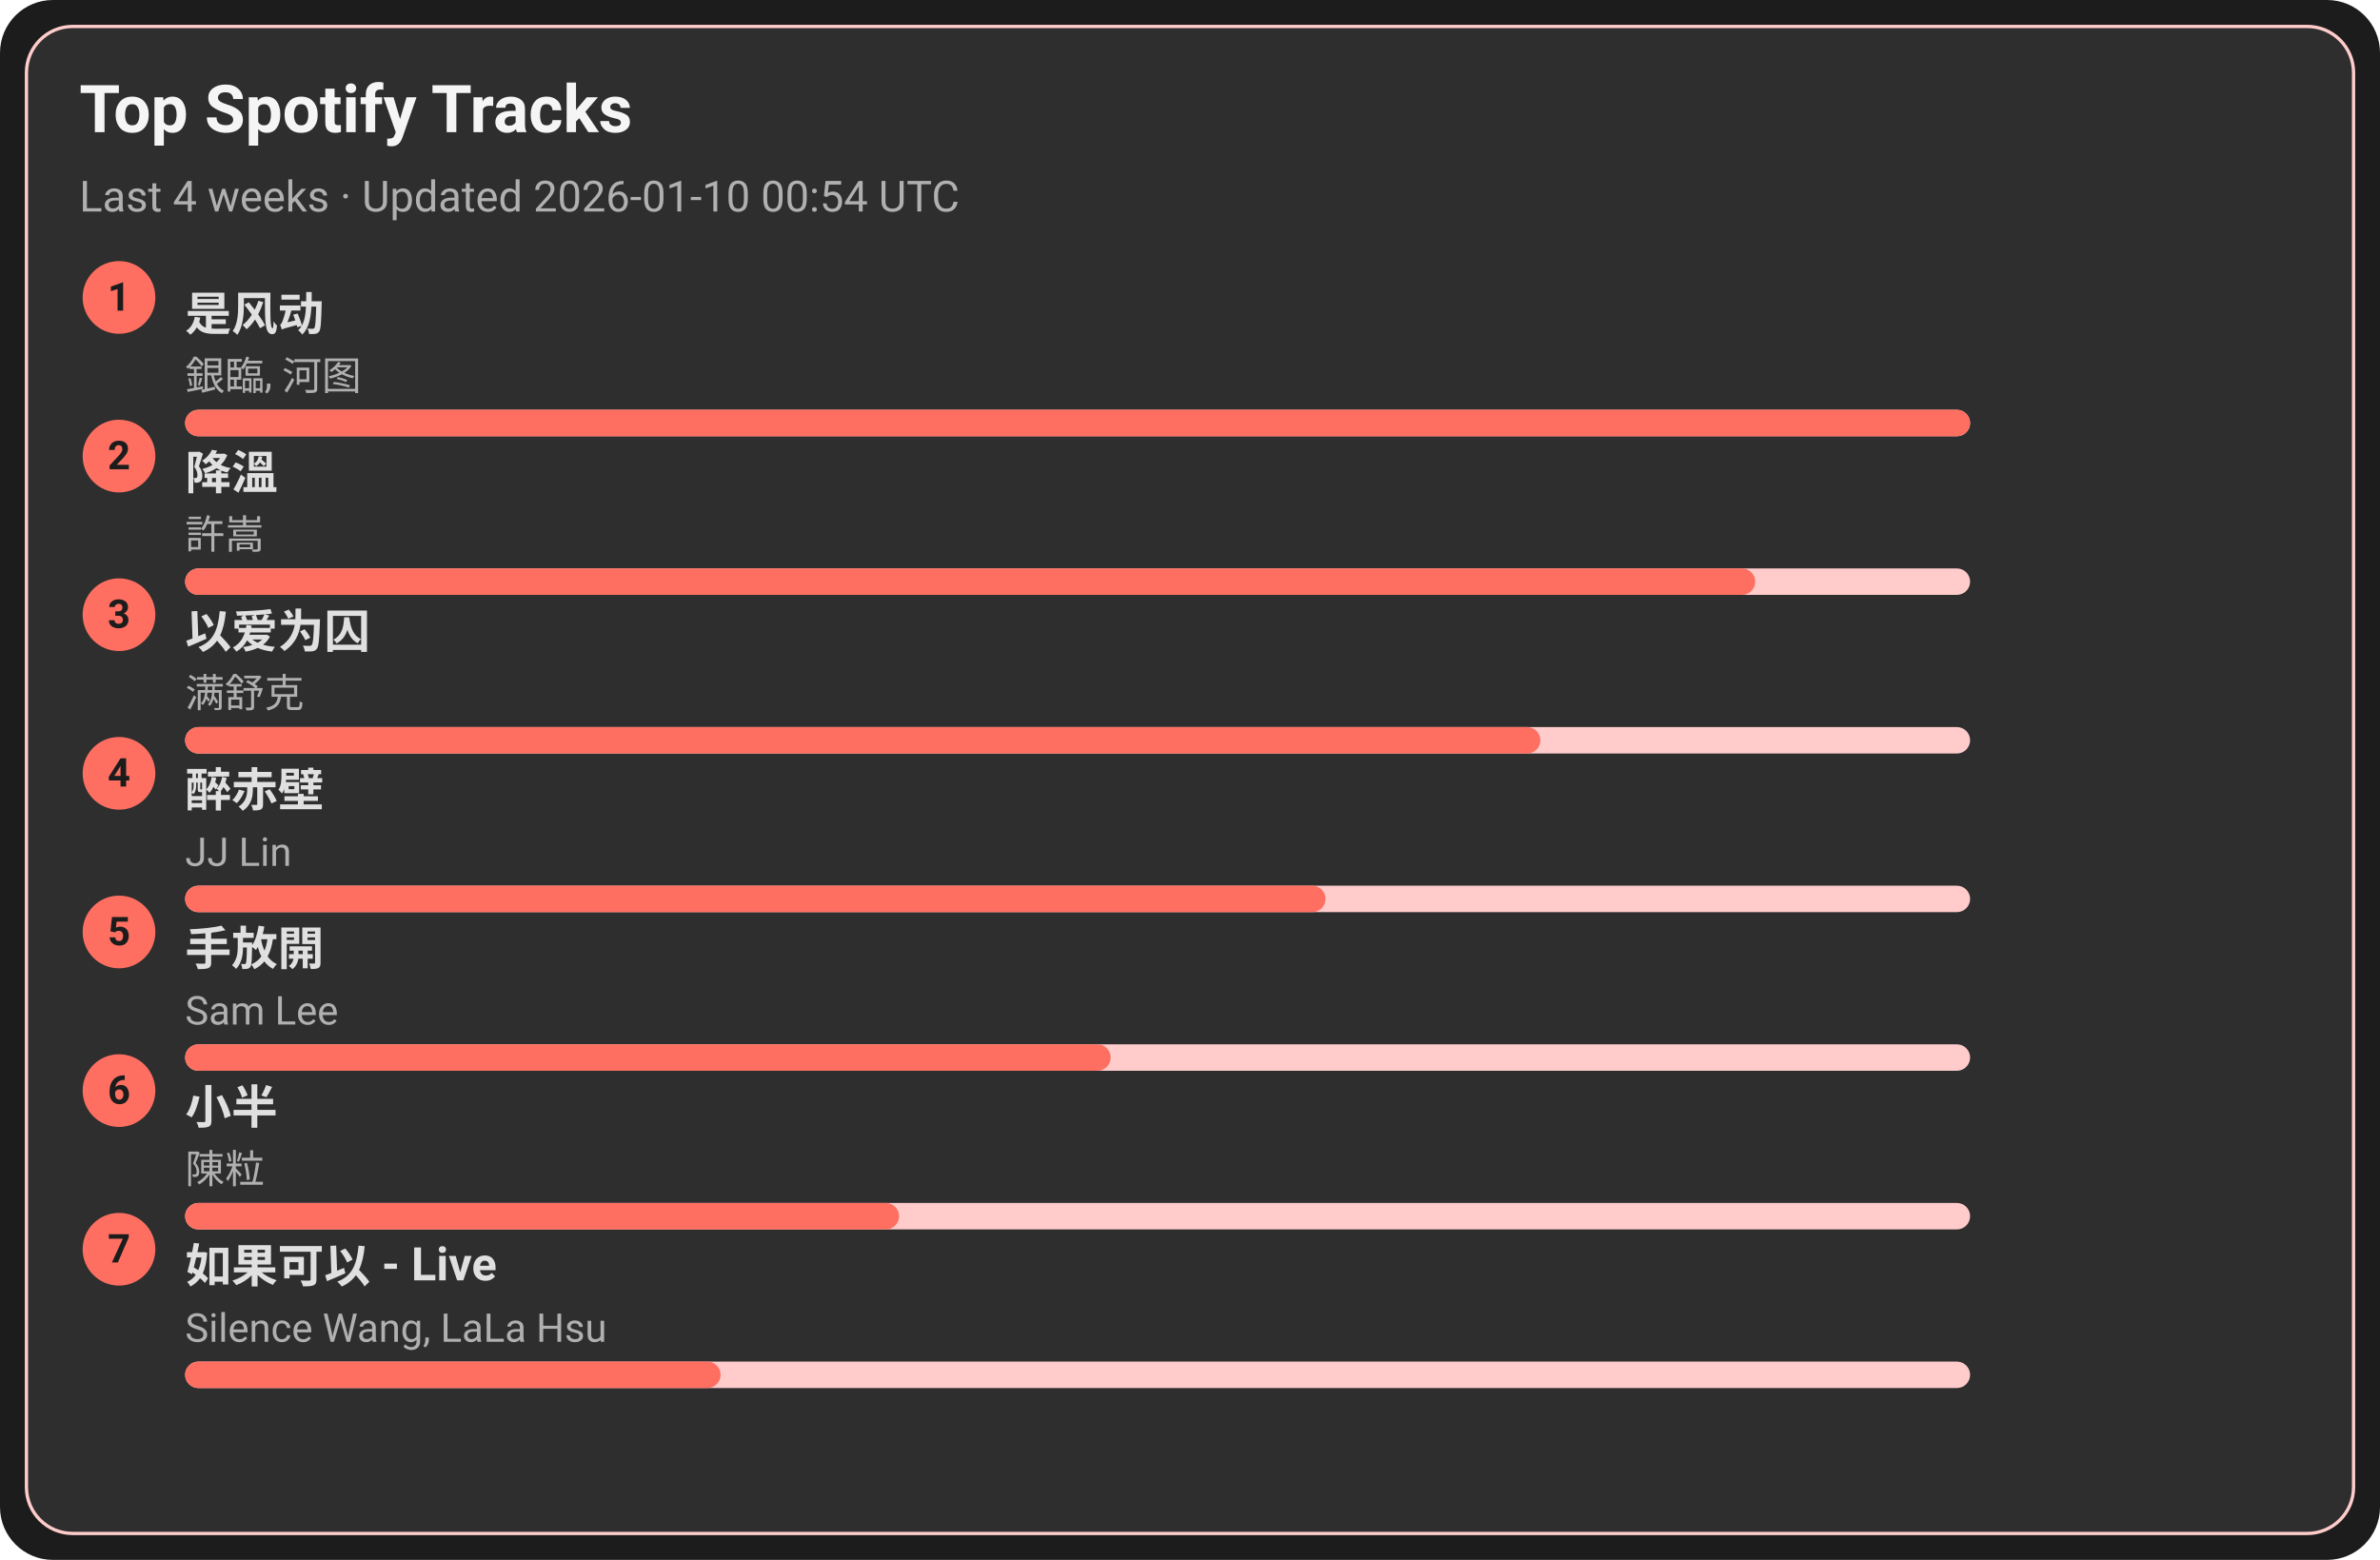
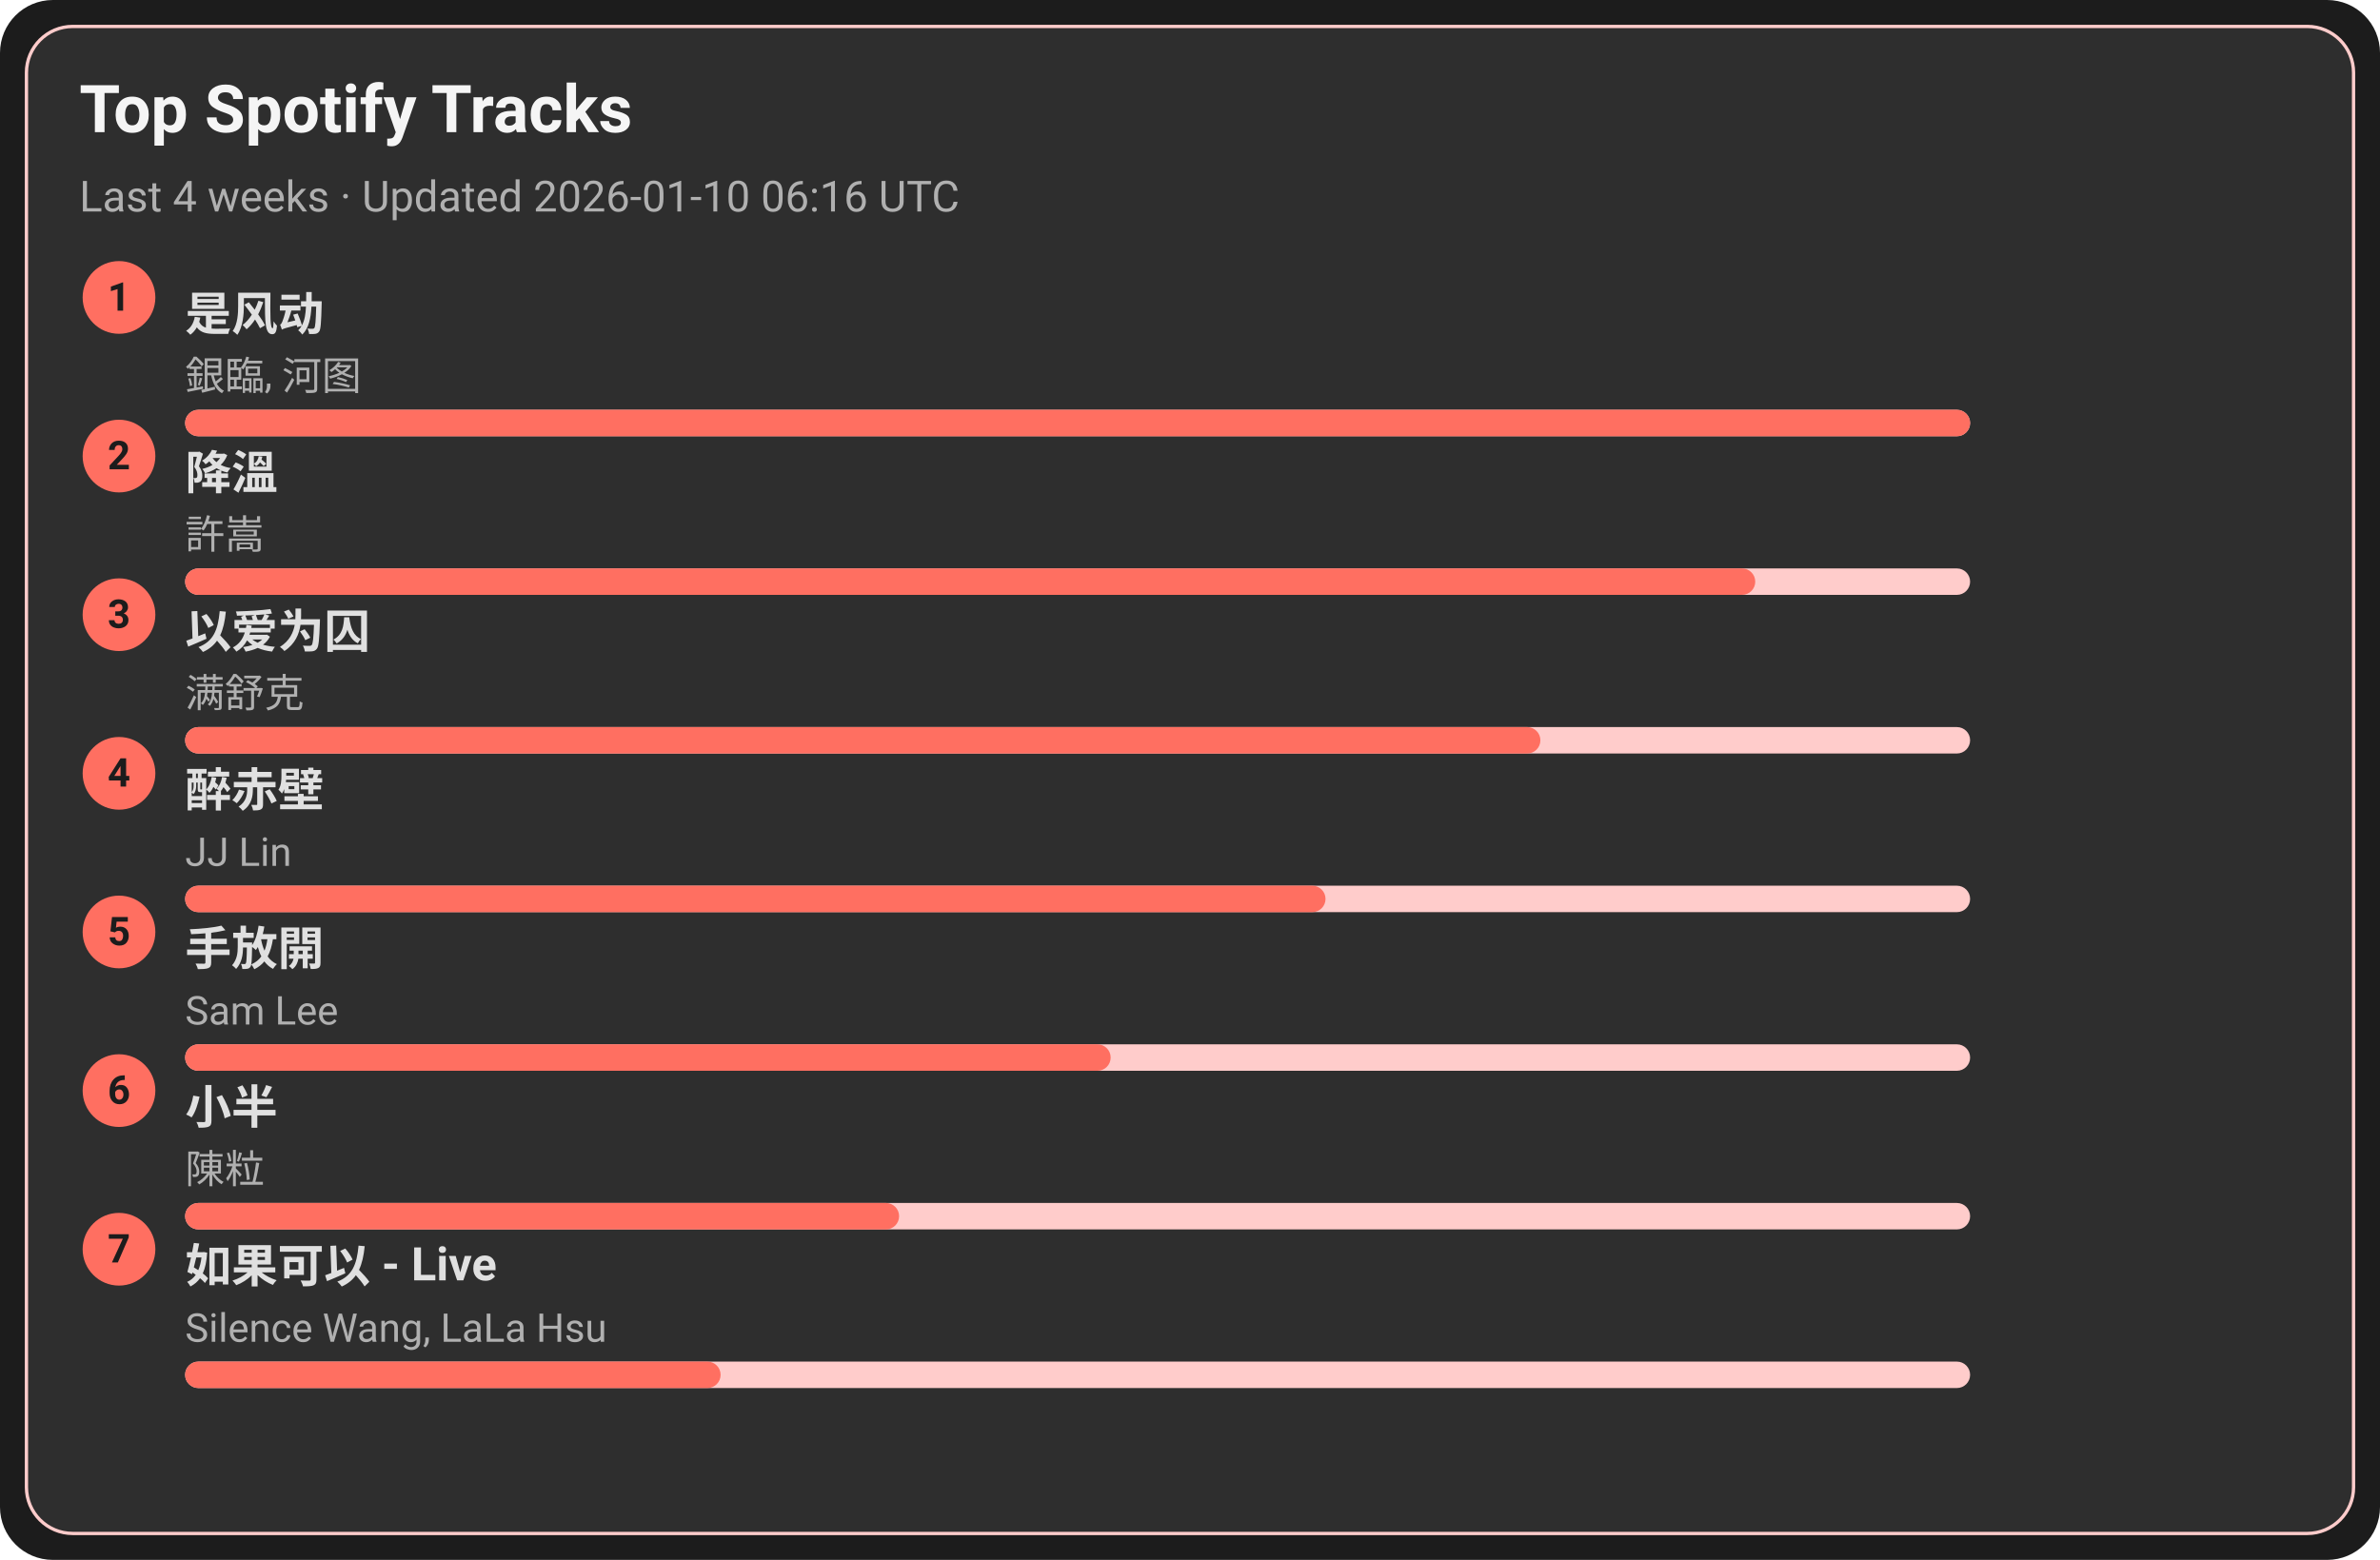
<svg xmlns="http://www.w3.org/2000/svg" width="720" height="472" viewBox="0 0 720 472">
  <style>text{font-family:-apple-system,BlinkMacSystemFont,Segoe UI,Roboto,Ubuntu,Helvetica Neue,Arial,Noto Sans,sans-serif}</style>
  <rect width="720" height="472" rx="16" fill="#1c1c1c" />
  <rect x="8" y="8" width="704" height="456" rx="14" fill="#2e2e2e" stroke="#ffcccb" />
  <text x="24" y="40" font-size="20" fill="#f5f5f5" font-weight="600">Top Spotify Tracks</text>
-   <text x="24" y="64" font-size="13" fill="#b0b0b0">Last 4 weeks · Updated 2026-01-10 00:54 UTC</text>
+   <text x="24" y="64" font-size="13" fill="#b0b0b0">Last 4 weeks · Updated 2026-01-10 06:16 UTC</text>
  <circle cx="36" cy="90" r="11" fill="#ff6f61" />
  <text x="36" y="94" text-anchor="middle" font-size="12" fill="#1c1c1c" font-weight="700">1</text>
  <a href="https://open.spotify.com/track/3lePQ8c4jq7bTePsXEmslh" target="_blank" rel="noopener noreferrer">
    <text x="56" y="100" font-size="14" fill="#e0e0e0" font-weight="600">是风动</text>
  </a>
  <text x="56" y="118" font-size="12" fill="#b0b0b0">銀臨, 河图</text>
  <rect x="56" y="124" width="540" height="8" rx="4" fill="#ffcccb" />
  <rect x="56" y="124" width="540" height="8" rx="4" fill="#ff6f61" />
  <circle cx="36" cy="138" r="11" fill="#ff6f61" />
  <text x="36" y="142" text-anchor="middle" font-size="12" fill="#1c1c1c" font-weight="700">2</text>
  <a href="https://open.spotify.com/track/2q9uhrOfyOnBa3oWR1PfYT" target="_blank" rel="noopener noreferrer">
    <text x="56" y="148" font-size="14" fill="#e0e0e0" font-weight="600">降溫</text>
  </a>
  <text x="56" y="166" font-size="12" fill="#b0b0b0">許嵩</text>
  <rect x="56" y="172" width="540" height="8" rx="4" fill="#ffcccb" />
  <rect x="56" y="172" width="475" height="8" rx="4" fill="#ff6f61" />
  <circle cx="36" cy="186" r="11" fill="#ff6f61" />
  <text x="36" y="190" text-anchor="middle" font-size="12" fill="#1c1c1c" font-weight="700">3</text>
  <a href="https://open.spotify.com/track/0RW2LEfGQK5BaIho6sSLqf" target="_blank" rel="noopener noreferrer">
    <text x="56" y="196" font-size="14" fill="#e0e0e0" font-weight="600">以爱为囚</text>
  </a>
  <text x="56" y="214" font-size="12" fill="#b0b0b0">满舒克</text>
  <rect x="56" y="220" width="540" height="8" rx="4" fill="#ffcccb" />
  <rect x="56" y="220" width="410" height="8" rx="4" fill="#ff6f61" />
  <circle cx="36" cy="234" r="11" fill="#ff6f61" />
  <text x="36" y="238" text-anchor="middle" font-size="12" fill="#1c1c1c" font-weight="700">4</text>
  <a href="https://open.spotify.com/track/69lAYqbyHL1A0gctdLd9WV" target="_blank" rel="noopener noreferrer">
    <text x="56" y="244" font-size="14" fill="#e0e0e0" font-weight="600">醉赤壁</text>
  </a>
  <text x="56" y="262" font-size="12" fill="#b0b0b0">JJ Lin</text>
  <rect x="56" y="268" width="540" height="8" rx="4" fill="#ffcccb" />
  <rect x="56" y="268" width="345" height="8" rx="4" fill="#ff6f61" />
  <circle cx="36" cy="282" r="11" fill="#ff6f61" />
  <text x="36" y="286" text-anchor="middle" font-size="12" fill="#1c1c1c" font-weight="700">5</text>
  <a href="https://open.spotify.com/track/2Dd9EXYXI2NNrLG61OtWQv" target="_blank" rel="noopener noreferrer">
    <text x="56" y="292" font-size="14" fill="#e0e0e0" font-weight="600">手放開</text>
  </a>
  <text x="56" y="310" font-size="12" fill="#b0b0b0">Sam Lee</text>
  <rect x="56" y="316" width="540" height="8" rx="4" fill="#ffcccb" />
  <rect x="56" y="316" width="280" height="8" rx="4" fill="#ff6f61" />
  <circle cx="36" cy="330" r="11" fill="#ff6f61" />
  <text x="36" y="334" text-anchor="middle" font-size="12" fill="#1c1c1c" font-weight="700">6</text>
  <a href="https://open.spotify.com/track/3QxWTqyIT4O9bokIZlNDpo" target="_blank" rel="noopener noreferrer">
    <text x="56" y="340" font-size="14" fill="#e0e0e0" font-weight="600">小半</text>
  </a>
  <text x="56" y="358" font-size="12" fill="#b0b0b0">陳粒</text>
  <rect x="56" y="364" width="540" height="8" rx="4" fill="#ffcccb" />
  <rect x="56" y="364" width="216" height="8" rx="4" fill="#ff6f61" />
  <circle cx="36" cy="378" r="11" fill="#ff6f61" />
  <text x="36" y="382" text-anchor="middle" font-size="12" fill="#1c1c1c" font-weight="700">7</text>
  <a href="https://open.spotify.com/track/6IF65dJzfmPcX7jwDegwoo" target="_blank" rel="noopener noreferrer">
    <text x="56" y="388" font-size="14" fill="#e0e0e0" font-weight="600">如果可以 - Live</text>
  </a>
  <text x="56" y="406" font-size="12" fill="#b0b0b0">Silence Wang, LaLa Hsu</text>
  <rect x="56" y="412" width="540" height="8" rx="4" fill="#ffcccb" />
  <rect x="56" y="412" width="162" height="8" rx="4" fill="#ff6f61" />
</svg>
